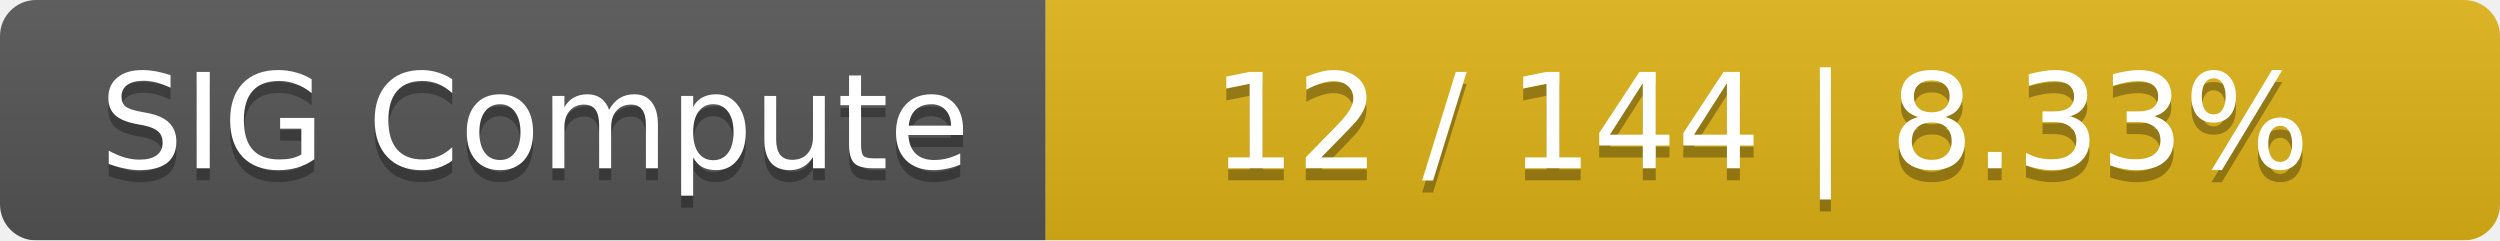
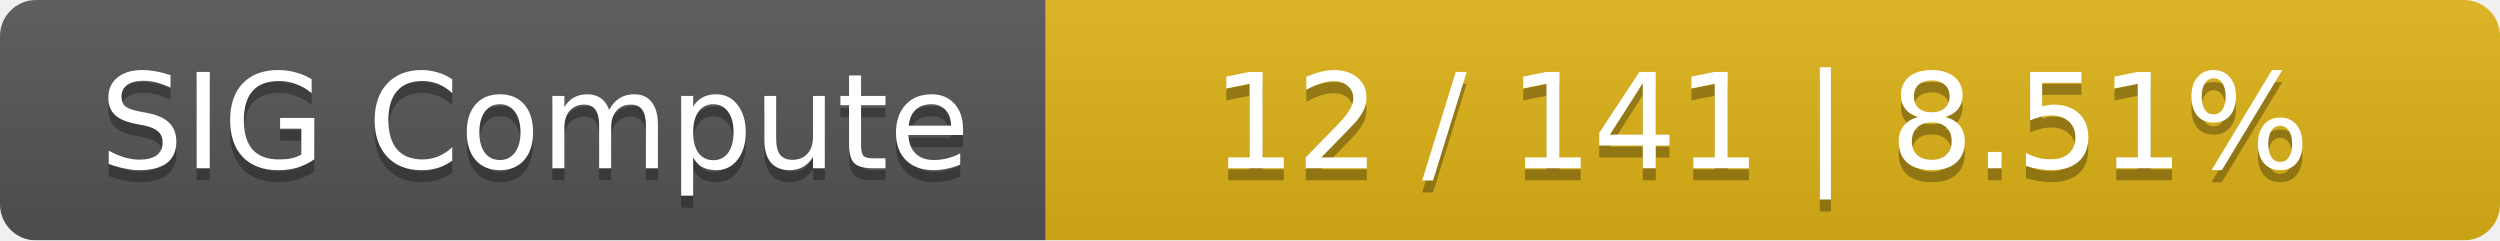
<svg xmlns="http://www.w3.org/2000/svg" width="208" height="20">
  <linearGradient id="smooth" x2="0" y2="100%">
    <stop offset="0" stop-color="#bbb" stop-opacity=".1" />
    <stop offset="1" stop-opacity=".1" />
  </linearGradient>
  <mask id="round">
    <rect width="208" height="20" rx="3" fill="#fff" />
  </mask>
  <g mask="url(#round)">
    <rect width="87" height="20" fill="#555" />
    <rect x="87" width="121" height="20" fill="#dfb317" />
    <rect width="208" height="20" fill="url(#smooth)" />
  </g>
  <g fill="#fff" text-anchor="middle" font-family="DejaVu Sans,Verdana,Geneva,sans-serif" font-size="11">
    <text x="44.5" y="15" fill="#010101" fill-opacity=".3">SIG Compute</text>
    <text x="44.5" y="14">SIG Compute</text>
-     <text x="146.5" y="15" fill="#010101" fill-opacity=".3">12 / 144    |    8.33%</text>
-     <text x="146.5" y="14">12 / 144    |    8.33%</text>
+     <text x="146.5" y="15" fill="#010101" fill-opacity=".3">12 / 141    |    8.51%</text>
+     <text x="146.5" y="14">12 / 141    |    8.51%</text>
  </g>
</svg>
